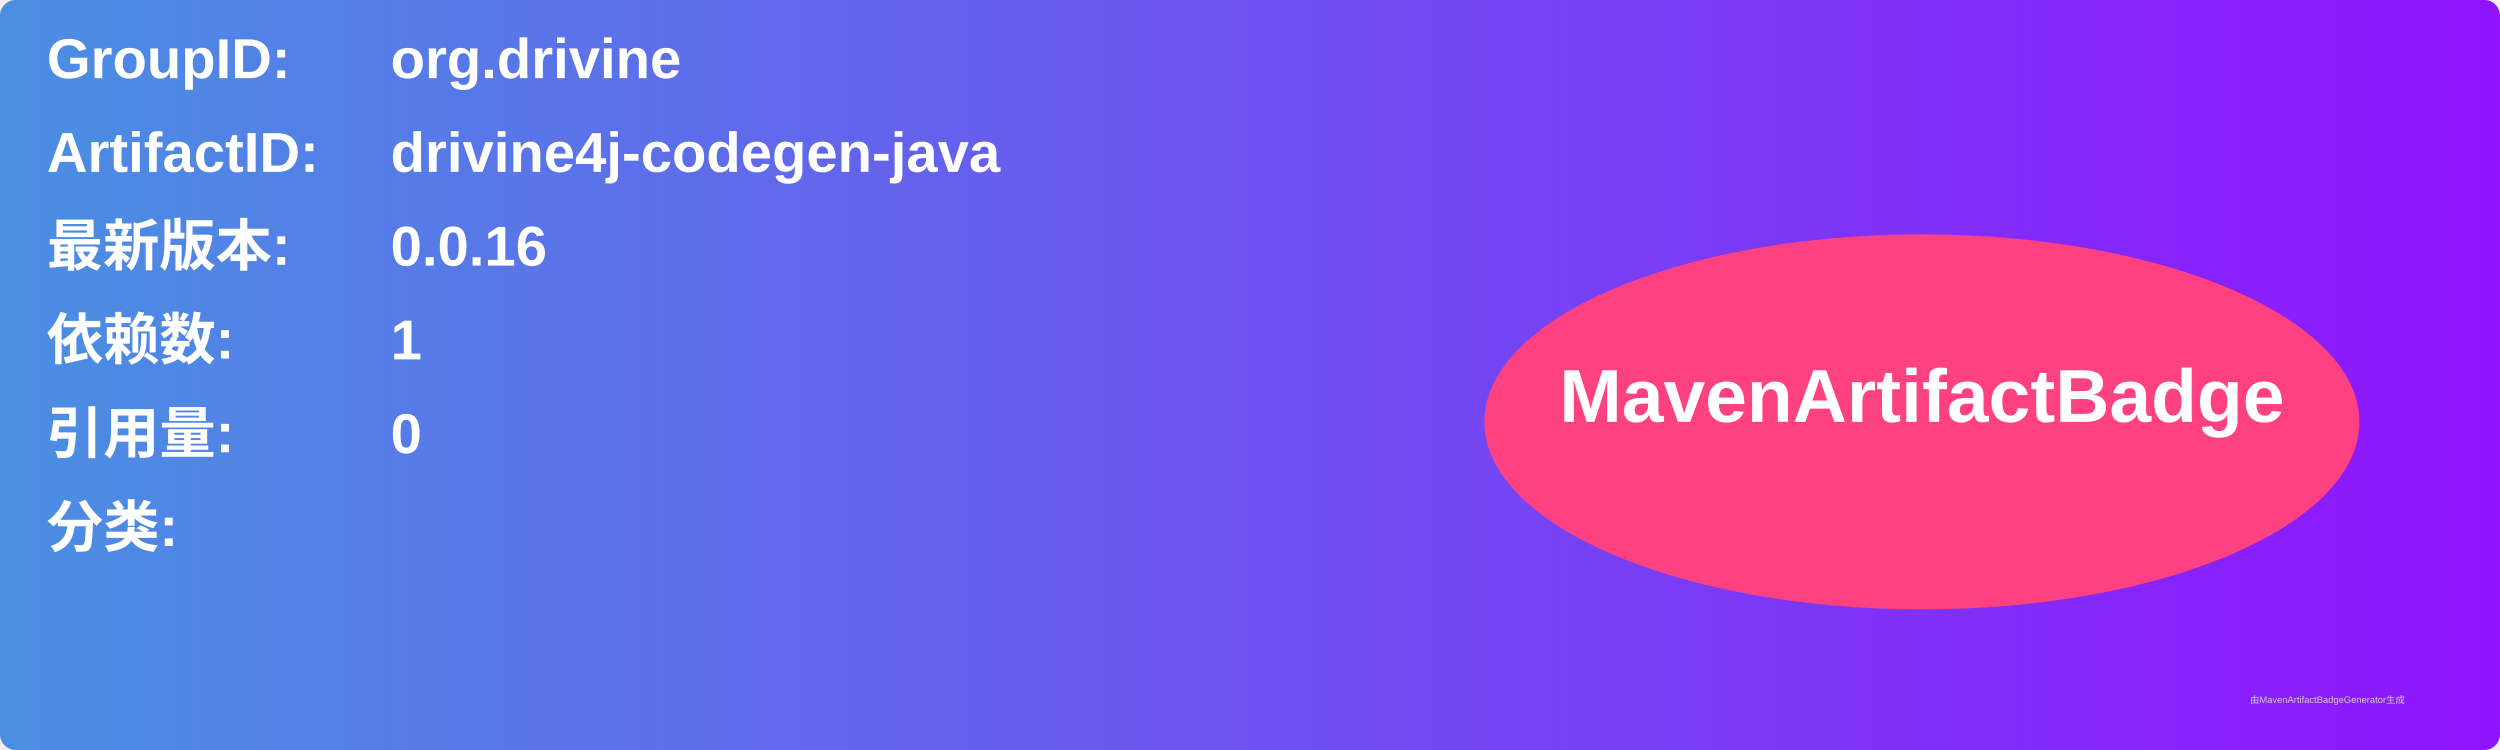
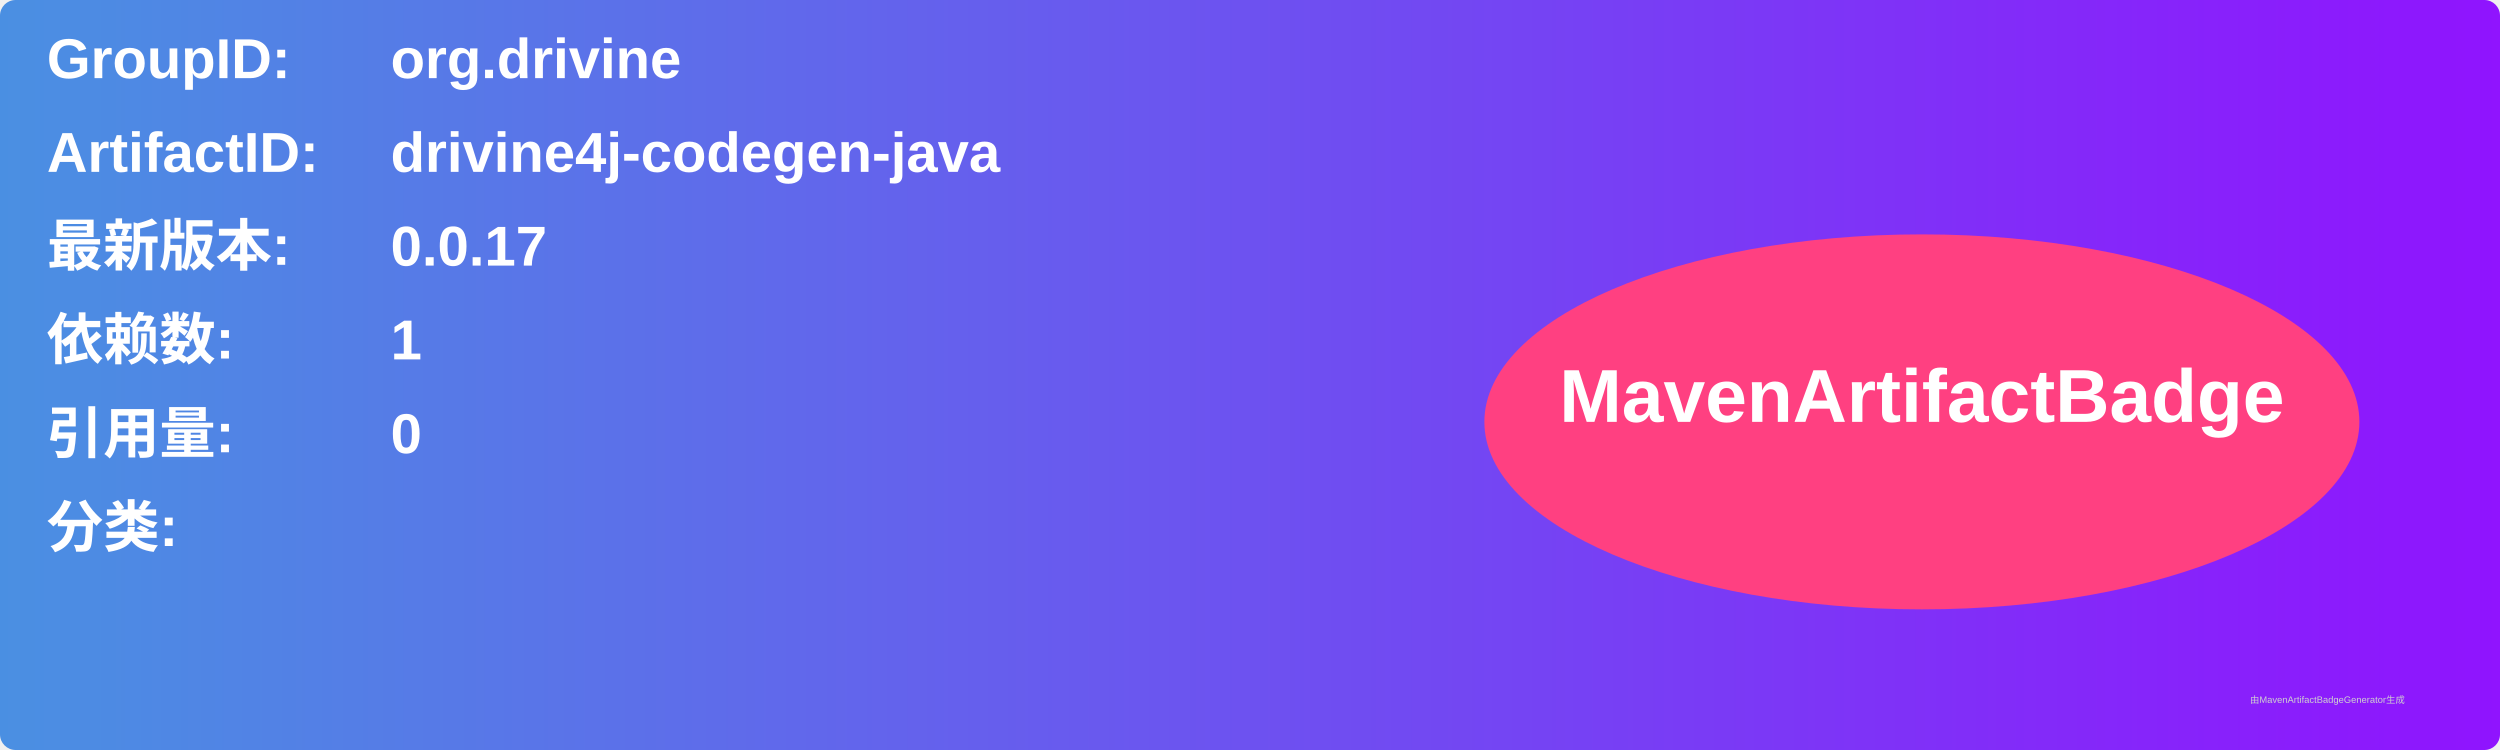
<svg xmlns="http://www.w3.org/2000/svg" width="800" height="240" viewBox="0 0 800 240">
  <linearGradient id="grad" x1="0%" y1="0%" x2="100%" y2="0%">
    <stop offset="0%" stop-color="#4a90e2" />
    <stop offset="100%" stop-color="#9013fe" />
  </linearGradient>
  <rect width="100%" height="100%" rx="5" ry="5" fill="url(#grad)" />
  <g transform="translate(15, 15)">
    <text x="0" y="10" font-family="Arial" font-size="18" fill="white" font-weight="bold" width="260">GroupID:</text>
    <text x="110" y="10" font-family="Arial" font-size="18" fill="white" font-weight="bold" width="460">org.drivine</text>
    <text x="0" y="40" font-family="Arial" font-size="18" fill="white" font-weight="bold" width="260">ArtifactID:</text>
    <text x="110" y="40" font-family="Arial" font-size="18" fill="white" font-weight="bold" width="460">drivine4j-codegen-java</text>
    <text x="0" y="70" font-family="Arial" font-size="18" fill="white" font-weight="bold">最新版本:</text>
    <text x="110" y="70" font-family="Arial" font-size="18" fill="white" font-weight="bold">
-       <tspan font-weight="bold">0.0.16</tspan>
+       <tspan font-weight="bold">0.0.17</tspan>
    </text>
    <text x="0" y="100" font-family="Arial" font-size="18" fill="white" font-weight="bold">依赖数: </text>
    <text x="110" y="100" font-family="Arial" font-size="18" fill="white">
      <tspan font-weight="bold">1</tspan>
    </text>
    <text x="0" y="130" font-family="Arial" font-size="18" fill="white" font-weight="bold">引用量: </text>
    <text x="110" y="130" font-family="Arial" font-size="18" fill="white">
      <tspan font-weight="bold">0</tspan>
    </text>
    <text x="0" y="160" font-family="Arial" font-size="18" fill="white" font-weight="bold">分类:</text>
    <text x="10" y="190" font-family="Arial" font-size="10" fill="white">
      <tspan font-weight="bold" />
    </text>
    <ellipse cx="600" cy="120" rx="140" ry="60" fill="#ff4081" />
    <text x="600" y="120" text-anchor="middle" font-family="Arial" font-size="24" fill="white" font-weight="bold">MavenArtifactBadge</text>
  </g>
  <text x="720" y="225" font-family="Arial" font-size="3" fill="#d0d0d0">由MavenArtifactBadgeGenerator生成</text>
</svg>
